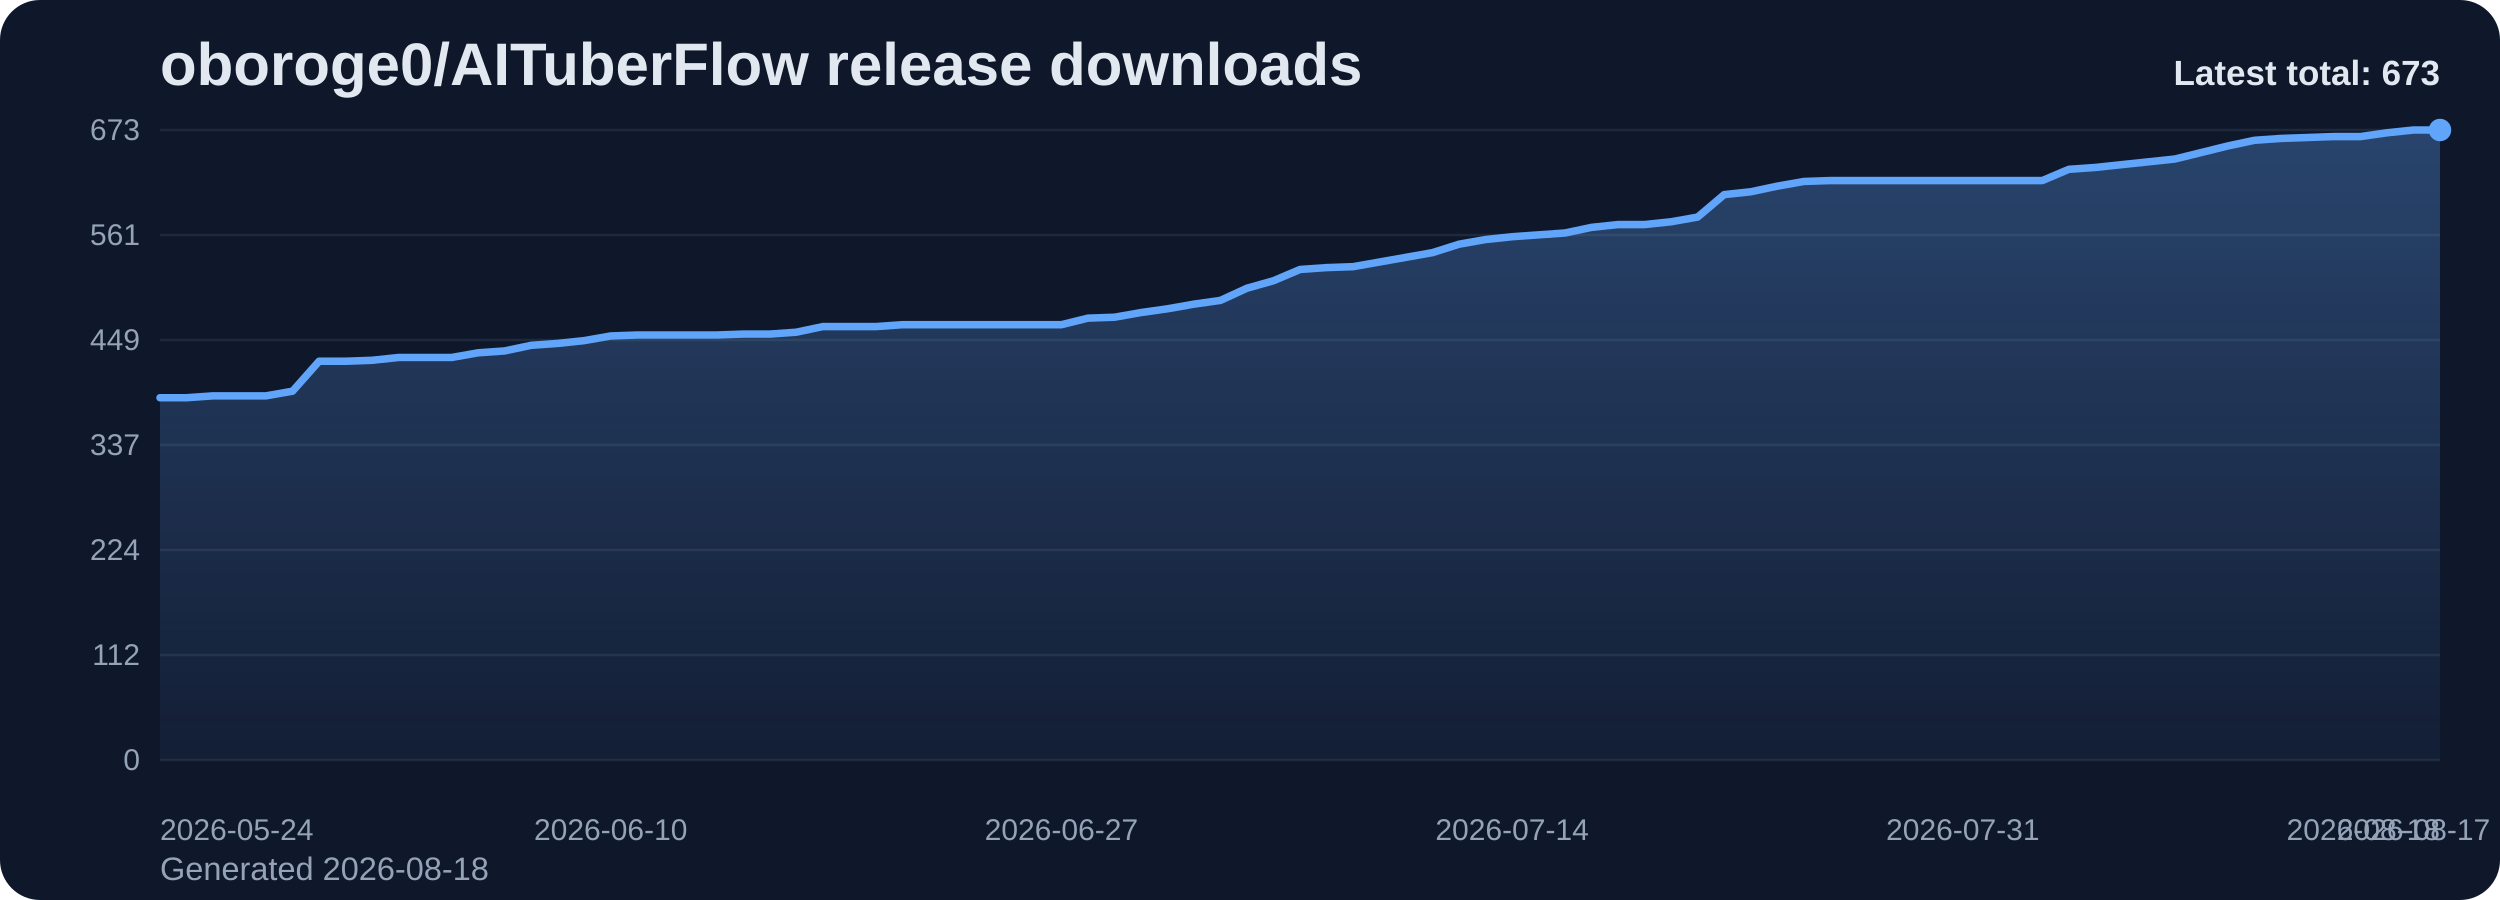
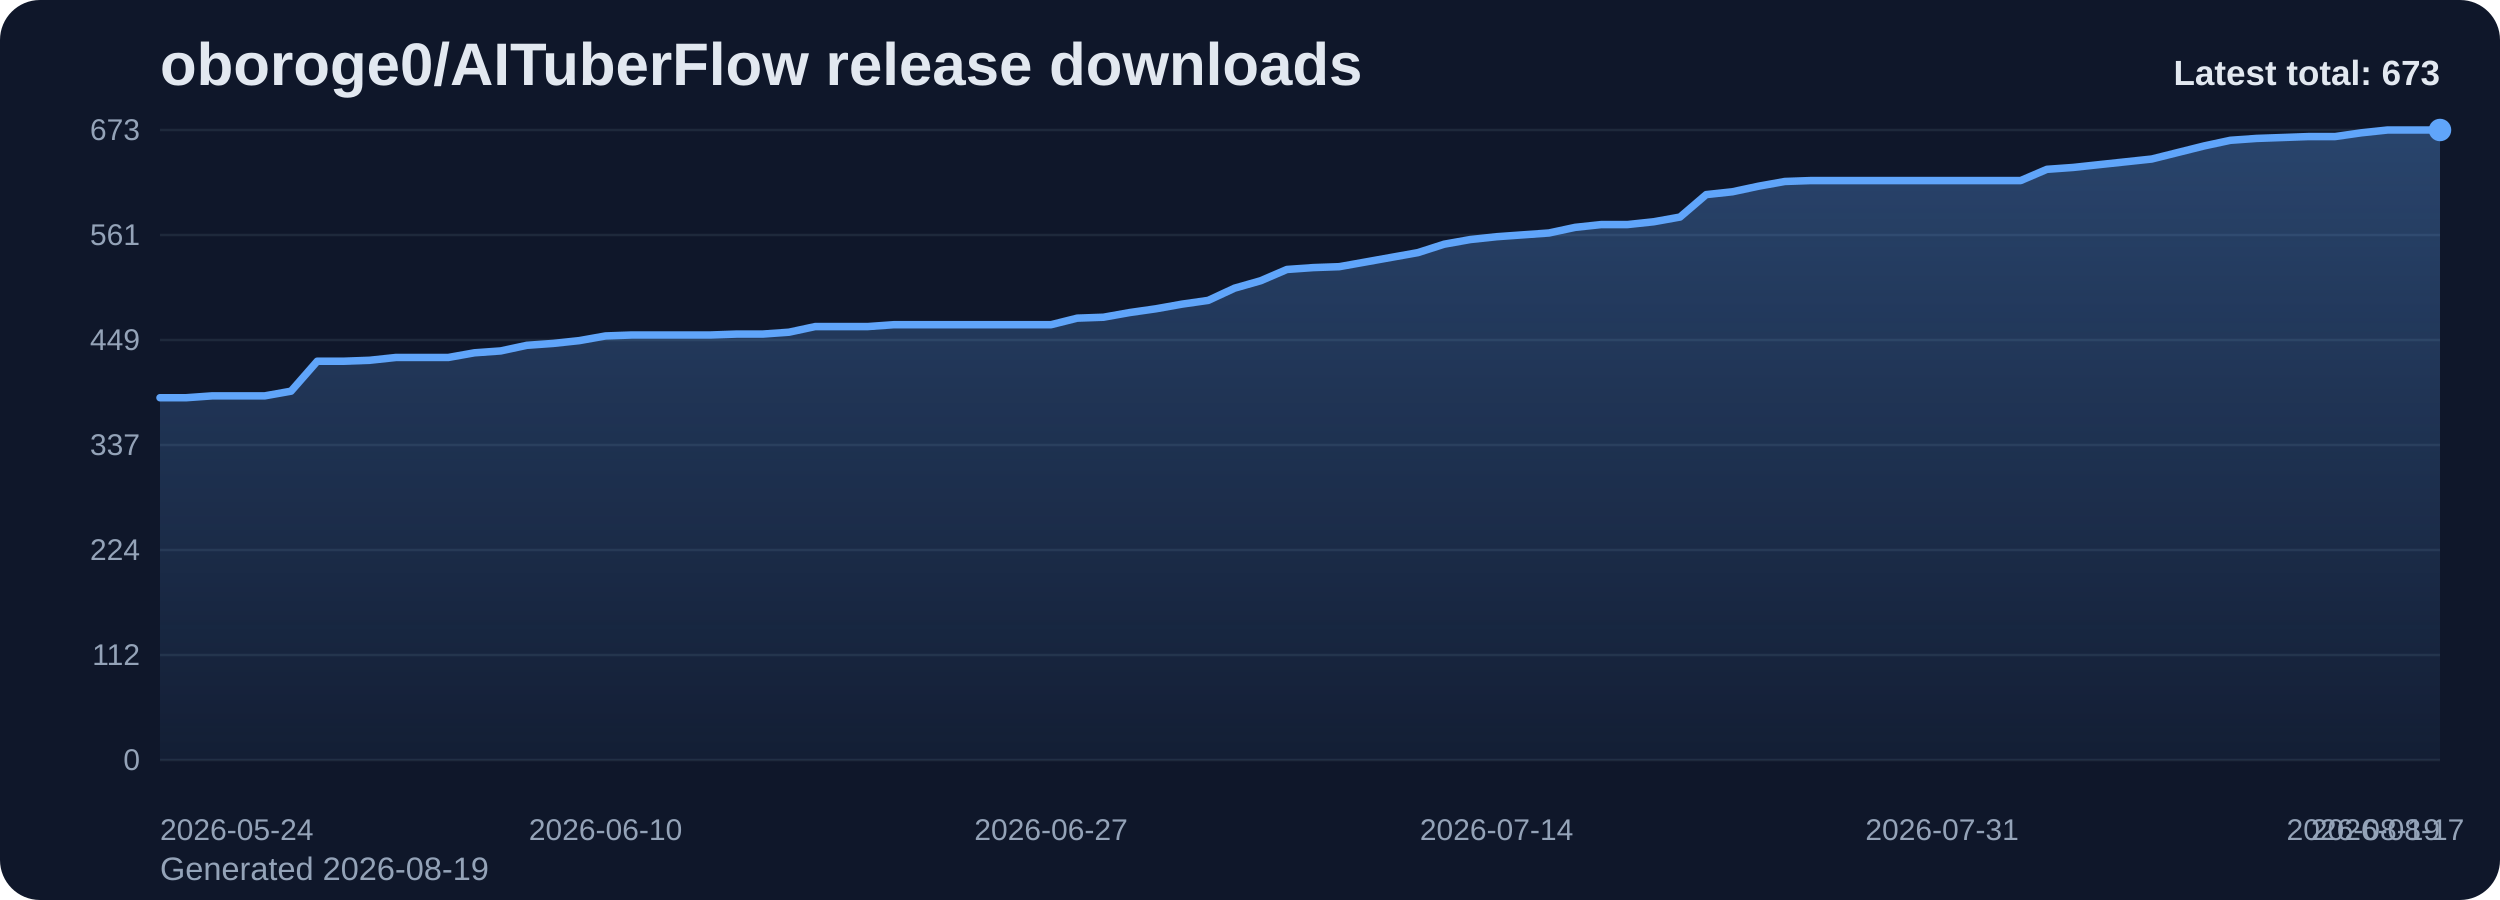
<svg xmlns="http://www.w3.org/2000/svg" viewBox="0 0 1000 360" role="img" aria-label="oboroge0/AITuberFlow release downloads chart">
  <defs>
    <linearGradient id="fill-total-trend-slate" x1="0" y1="0" x2="0" y2="1">
      <stop offset="0%" stop-color="#60a5fa" stop-opacity="0.32" />
      <stop offset="100%" stop-color="#60a5fa" stop-opacity="0.05" />
    </linearGradient>
    <style>
      .bg { fill: #0f172a; }
      .title { font: 700 24px Arial, sans-serif; fill: #e2e8f0; }
      .sub { font: 400 13px Arial, sans-serif; fill: #94a3b8; }
      .grid { stroke: #1e293b; stroke-width: 1; }
      .axis { font: 400 12px Arial, sans-serif; fill: #94a3b8; }
      .line { fill: none; stroke: #60a5fa; stroke-width: 3; stroke-linecap: round; stroke-linejoin: round; }
      .dot { fill: #60a5fa; }
      .value { font: 600 11px Arial, sans-serif; fill: #cbd5e1; }
      .latest { font: 700 14px Arial, sans-serif; fill: #e2e8f0; }
    </style>
  </defs>
  <rect class="bg" x="0" y="0" width="1000" height="360" rx="16" />
  <text class="title" x="64" y="34">oboroge0/AITuberFlow release downloads</text>
-   <text class="sub" x="64" y="352">Generated 2026-08-18</text>
+   <text class="sub" x="64" y="352">Generated 2026-08-19</text>
  <line x1="64" y1="52.00" x2="976" y2="52.00" class="grid" />
  <text x="56" y="56.00" text-anchor="end" class="axis">673</text>
  <line x1="64" y1="94.00" x2="976" y2="94.00" class="grid" />
  <text x="56" y="98.00" text-anchor="end" class="axis">561</text>
  <line x1="64" y1="136.00" x2="976" y2="136.00" class="grid" />
  <text x="56" y="140.00" text-anchor="end" class="axis">449</text>
  <line x1="64" y1="178.00" x2="976" y2="178.00" class="grid" />
  <text x="56" y="182.00" text-anchor="end" class="axis">337</text>
  <line x1="64" y1="220.00" x2="976" y2="220.00" class="grid" />
  <text x="56" y="224.00" text-anchor="end" class="axis">224</text>
  <line x1="64" y1="262.00" x2="976" y2="262.00" class="grid" />
  <text x="56" y="266.00" text-anchor="end" class="axis">112</text>
  <line x1="64" y1="304.00" x2="976" y2="304.00" class="grid" />
  <text x="56" y="308.00" text-anchor="end" class="axis">0</text>
-   <path d="M 64.00 304 L 64.00 159.09 L 74.60 159.09 L 85.21 158.34 L 95.81 158.34 L 106.42 158.34 L 117.02 156.47 L 127.63 144.49 L 138.23 144.49 L 148.84 144.11 L 159.44 142.99 L 170.05 142.99 L 180.65 142.99 L 191.26 141.12 L 201.86 140.37 L 212.47 138.12 L 223.07 137.37 L 233.67 136.25 L 244.28 134.38 L 254.88 134.00 L 265.49 134.00 L 276.09 134.00 L 286.70 134.00 L 297.30 133.63 L 307.91 133.63 L 318.51 132.88 L 329.12 130.63 L 339.72 130.63 L 350.33 130.63 L 360.93 129.88 L 371.53 129.88 L 382.14 129.88 L 392.74 129.88 L 403.35 129.88 L 413.95 129.88 L 424.56 129.88 L 435.16 127.26 L 445.77 126.89 L 456.37 125.02 L 466.98 123.52 L 477.58 121.65 L 488.19 120.15 L 498.79 115.28 L 509.40 112.29 L 520.00 107.79 L 530.60 107.04 L 541.21 106.67 L 551.81 104.80 L 562.42 102.92 L 573.02 101.05 L 583.63 97.68 L 594.23 95.81 L 604.84 94.69 L 615.44 93.94 L 626.05 93.19 L 636.65 90.94 L 647.26 89.82 L 657.86 89.82 L 668.47 88.70 L 679.07 86.82 L 689.67 77.84 L 700.28 76.71 L 710.88 74.47 L 721.49 72.59 L 732.09 72.22 L 742.70 72.22 L 753.30 72.22 L 763.91 72.22 L 774.51 72.22 L 785.12 72.22 L 795.72 72.22 L 806.33 72.22 L 816.93 72.22 L 827.53 67.73 L 838.14 66.98 L 848.74 65.85 L 859.35 64.73 L 869.95 63.61 L 880.56 60.99 L 891.16 58.37 L 901.77 56.12 L 912.37 55.37 L 922.98 55.00 L 933.58 54.62 L 944.19 54.62 L 954.79 53.12 L 965.40 52.00 L 976.00 52.00 L 976.00 304 Z" fill="url(#fill-total-trend-slate)" />
-   <polyline class="line" points="64.00,159.09 74.60,159.09 85.21,158.34 95.81,158.34 106.42,158.34 117.02,156.47 127.63,144.49 138.23,144.49 148.84,144.11 159.44,142.99 170.05,142.99 180.65,142.99 191.26,141.12 201.86,140.37 212.47,138.12 223.07,137.37 233.67,136.25 244.28,134.38 254.88,134.00 265.49,134.00 276.09,134.00 286.70,134.00 297.30,133.63 307.91,133.63 318.51,132.88 329.12,130.63 339.72,130.63 350.33,130.63 360.93,129.88 371.53,129.88 382.14,129.88 392.74,129.88 403.35,129.88 413.95,129.88 424.56,129.88 435.16,127.26 445.77,126.89 456.37,125.02 466.98,123.52 477.58,121.65 488.19,120.15 498.79,115.28 509.40,112.29 520.00,107.79 530.60,107.04 541.21,106.67 551.81,104.80 562.42,102.92 573.02,101.05 583.63,97.68 594.23,95.81 604.84,94.69 615.44,93.94 626.05,93.19 636.65,90.94 647.26,89.82 657.86,89.82 668.47,88.70 679.07,86.82 689.67,77.84 700.28,76.71 710.88,74.47 721.49,72.59 732.09,72.22 742.70,72.22 753.30,72.22 763.91,72.22 774.51,72.22 785.12,72.22 795.72,72.22 806.33,72.22 816.93,72.22 827.53,67.73 838.14,66.98 848.74,65.85 859.35,64.73 869.95,63.61 880.56,60.99 891.16,58.37 901.77,56.12 912.37,55.37 922.98,55.00 933.58,54.62 944.19,54.62 954.79,53.12 965.40,52.00 976.00,52.00" />
+   <path d="M 64.00 304 L 64.00 159.09 L 74.48 159.09 L 84.97 158.34 L 95.45 158.34 L 105.93 158.34 L 116.41 156.47 L 126.90 144.49 L 137.38 144.49 L 147.86 144.11 L 158.34 142.99 L 168.83 142.99 L 179.31 142.99 L 189.79 141.12 L 200.28 140.37 L 210.76 138.12 L 221.24 137.37 L 231.72 136.25 L 242.21 134.38 L 252.69 134.00 L 263.17 134.00 L 273.66 134.00 L 284.14 134.00 L 294.62 133.63 L 305.10 133.63 L 315.59 132.88 L 326.07 130.63 L 336.55 130.63 L 347.03 130.63 L 357.52 129.88 L 368.00 129.88 L 378.48 129.88 L 388.97 129.88 L 399.45 129.88 L 409.93 129.88 L 420.41 129.88 L 430.90 127.26 L 441.38 126.89 L 451.86 125.02 L 462.34 123.52 L 472.83 121.65 L 483.31 120.15 L 493.79 115.28 L 504.28 112.29 L 514.76 107.79 L 525.24 107.04 L 535.72 106.67 L 546.21 104.80 L 556.69 102.92 L 567.17 101.05 L 577.66 97.68 L 588.14 95.81 L 598.62 94.69 L 609.10 93.94 L 619.59 93.19 L 630.07 90.94 L 640.55 89.82 L 651.03 89.82 L 661.52 88.70 L 672.00 86.82 L 682.48 77.84 L 692.97 76.71 L 703.45 74.47 L 713.93 72.59 L 724.41 72.22 L 734.90 72.22 L 745.38 72.22 L 755.86 72.22 L 766.34 72.22 L 776.83 72.22 L 787.31 72.22 L 797.79 72.22 L 808.28 72.22 L 818.76 67.73 L 829.24 66.98 L 839.72 65.85 L 850.21 64.73 L 860.69 63.61 L 871.17 60.99 L 881.66 58.37 L 892.14 56.12 L 902.62 55.37 L 913.10 55.00 L 923.59 54.62 L 934.07 54.62 L 944.55 53.12 L 955.03 52.00 L 965.52 52.00 L 976.00 52.00 L 976.00 304 Z" fill="url(#fill-total-trend-slate)" />
+   <polyline class="line" points="64.00,159.09 74.48,159.09 84.97,158.34 95.45,158.34 105.93,158.34 116.41,156.47 126.90,144.49 137.38,144.49 147.86,144.11 158.34,142.99 168.83,142.99 179.31,142.99 189.79,141.12 200.28,140.37 210.76,138.12 221.24,137.37 231.72,136.25 242.21,134.38 252.69,134.00 263.17,134.00 273.66,134.00 284.14,134.00 294.62,133.63 305.10,133.63 315.59,132.88 326.07,130.63 336.55,130.63 347.03,130.63 357.52,129.88 368.00,129.88 378.48,129.88 388.97,129.88 399.45,129.88 409.93,129.88 420.41,129.88 430.90,127.26 441.38,126.89 451.86,125.02 462.34,123.52 472.83,121.65 483.31,120.15 493.79,115.28 504.28,112.29 514.76,107.79 525.24,107.04 535.72,106.67 546.21,104.80 556.69,102.92 567.17,101.05 577.66,97.68 588.14,95.81 598.62,94.69 609.10,93.94 619.59,93.19 630.07,90.94 640.55,89.82 651.03,89.82 661.52,88.70 672.00,86.82 682.48,77.84 692.97,76.71 703.45,74.47 713.93,72.59 724.41,72.22 734.90,72.22 745.38,72.22 755.86,72.22 766.34,72.22 776.83,72.22 787.31,72.22 797.79,72.22 808.28,72.22 818.76,67.73 829.24,66.98 839.72,65.85 850.21,64.73 860.69,63.61 871.17,60.99 881.66,58.37 892.14,56.12 902.62,55.37 913.10,55.00 923.59,54.62 934.07,54.62 944.55,53.12 955.03,52.00 965.52,52.00 976.00,52.00" />
  <circle class="dot" cx="976.00" cy="52.00" r="4.5" />
  <text class="axis" x="64.00" y="336" text-anchor="start">2026-05-24</text>
-   <text class="axis" x="244.28" y="336" text-anchor="middle">2026-06-10</text>
-   <text class="axis" x="424.56" y="336" text-anchor="middle">2026-06-27</text>
-   <text class="axis" x="604.84" y="336" text-anchor="middle">2026-07-14</text>
-   <text class="axis" x="785.12" y="336" text-anchor="middle">2026-07-31</text>
-   <text class="axis" x="965.40" y="336" text-anchor="middle">2026-08-17</text>
-   <text class="axis" x="976.00" y="336" text-anchor="end">2026-08-18</text>
+   <text class="axis" x="242.21" y="336" text-anchor="middle">2026-06-10</text>
+   <text class="axis" x="420.41" y="336" text-anchor="middle">2026-06-27</text>
+   <text class="axis" x="598.62" y="336" text-anchor="middle">2026-07-14</text>
+   <text class="axis" x="776.83" y="336" text-anchor="middle">2026-07-31</text>
+   <text class="axis" x="955.03" y="336" text-anchor="middle">2026-08-17</text>
+   <text class="axis" x="976.00" y="336" text-anchor="end">2026-08-19</text>
  <text class="latest" x="976" y="34" text-anchor="end">Latest total: 673</text>
</svg>
